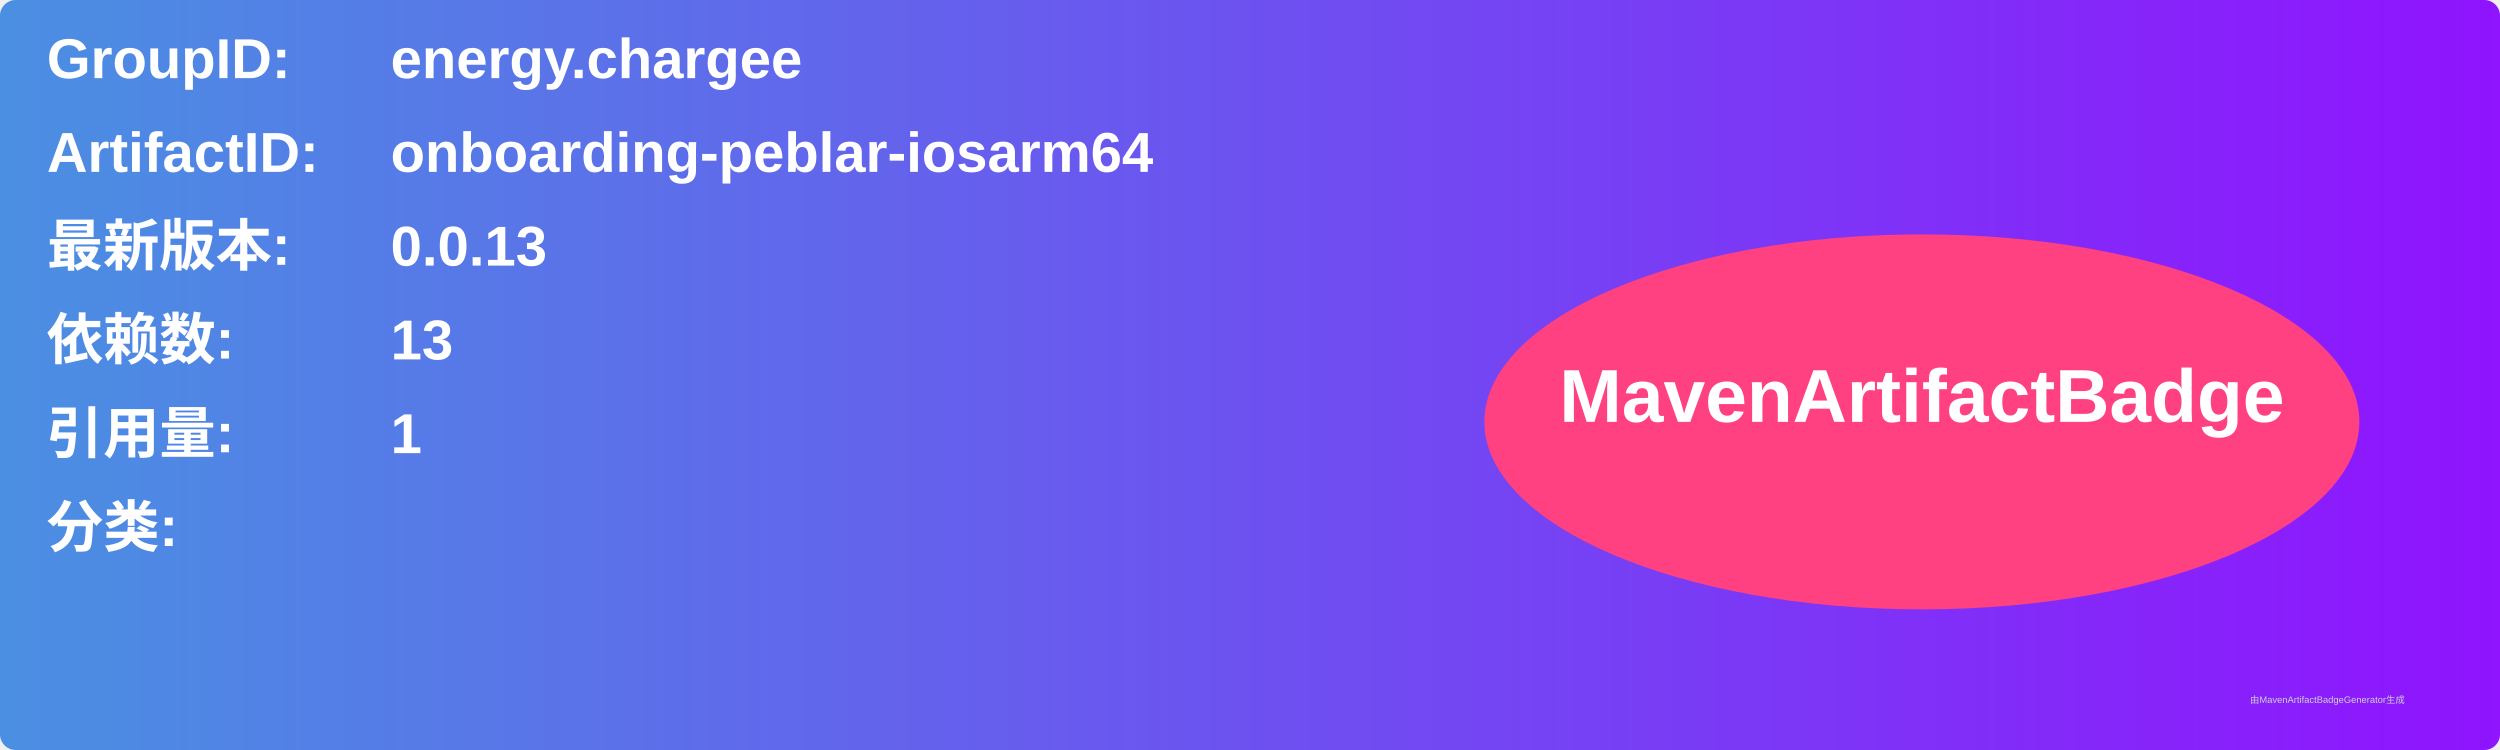
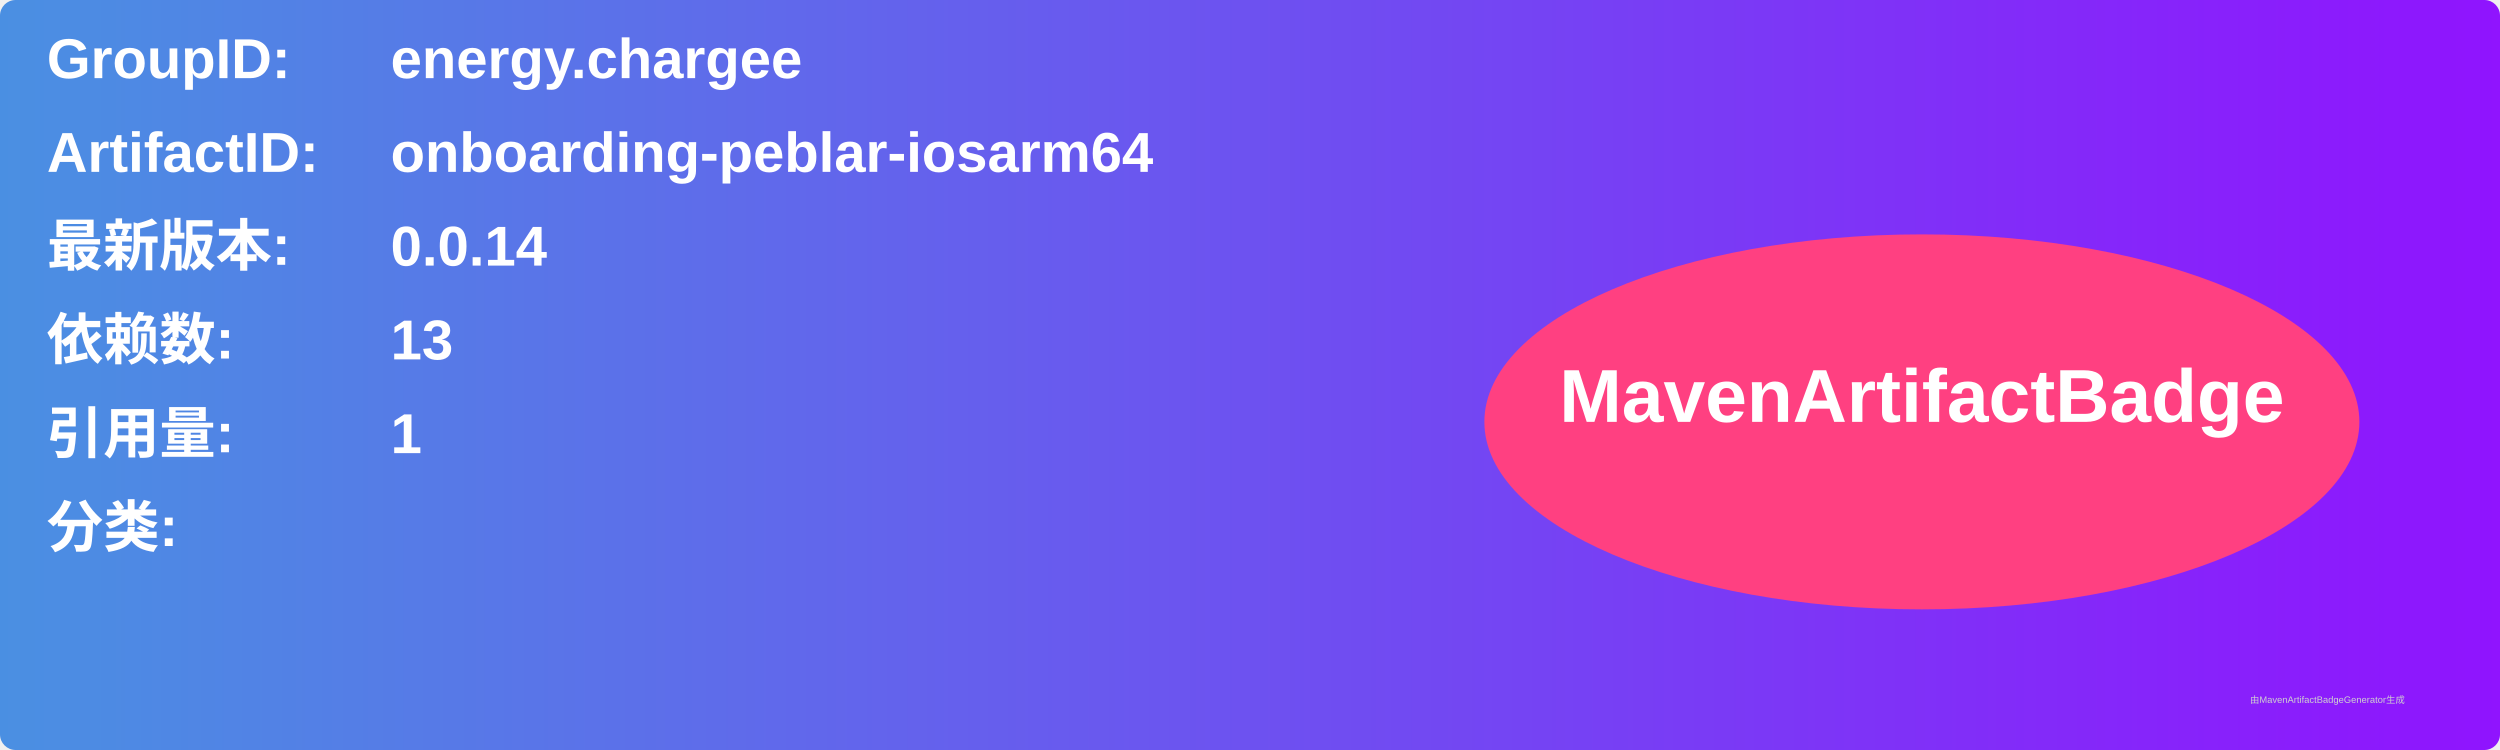
<svg xmlns="http://www.w3.org/2000/svg" width="800" height="240" viewBox="0 0 800 240">
  <linearGradient id="grad" x1="0%" y1="0%" x2="100%" y2="0%">
    <stop offset="0%" stop-color="#4a90e2" />
    <stop offset="100%" stop-color="#9013fe" />
  </linearGradient>
  <rect width="100%" height="100%" rx="5" ry="5" fill="url(#grad)" />
  <g transform="translate(15, 15)">
    <text x="0" y="10" font-family="Arial" font-size="18" fill="white" font-weight="bold" width="260">GroupID:</text>
    <text x="110" y="10" font-family="Arial" font-size="18" fill="white" font-weight="bold" width="460">energy.chargee</text>
    <text x="0" y="40" font-family="Arial" font-size="18" fill="white" font-weight="bold" width="260">ArtifactID:</text>
    <text x="110" y="40" font-family="Arial" font-size="18" fill="white" font-weight="bold" width="460">onboarding-peblar-iosarm64</text>
    <text x="0" y="70" font-family="Arial" font-size="18" fill="white" font-weight="bold">最新版本:</text>
    <text x="110" y="70" font-family="Arial" font-size="18" fill="white" font-weight="bold">
-       <tspan font-weight="bold">0.0.13</tspan>
+       <tspan font-weight="bold">0.0.14</tspan>
    </text>
    <text x="0" y="100" font-family="Arial" font-size="18" fill="white" font-weight="bold">依赖数: </text>
    <text x="110" y="100" font-family="Arial" font-size="18" fill="white">
      <tspan font-weight="bold">13</tspan>
    </text>
    <text x="0" y="130" font-family="Arial" font-size="18" fill="white" font-weight="bold">引用量: </text>
    <text x="110" y="130" font-family="Arial" font-size="18" fill="white">
      <tspan font-weight="bold">1</tspan>
    </text>
    <text x="0" y="160" font-family="Arial" font-size="18" fill="white" font-weight="bold">分类:</text>
    <text x="10" y="190" font-family="Arial" font-size="10" fill="white">
      <tspan font-weight="bold" />
    </text>
    <ellipse cx="600" cy="120" rx="140" ry="60" fill="#ff4081" />
    <text x="600" y="120" text-anchor="middle" font-family="Arial" font-size="24" fill="white" font-weight="bold">MavenArtifactBadge</text>
  </g>
  <text x="720" y="225" font-family="Arial" font-size="3" fill="#d0d0d0">由MavenArtifactBadgeGenerator生成</text>
</svg>
